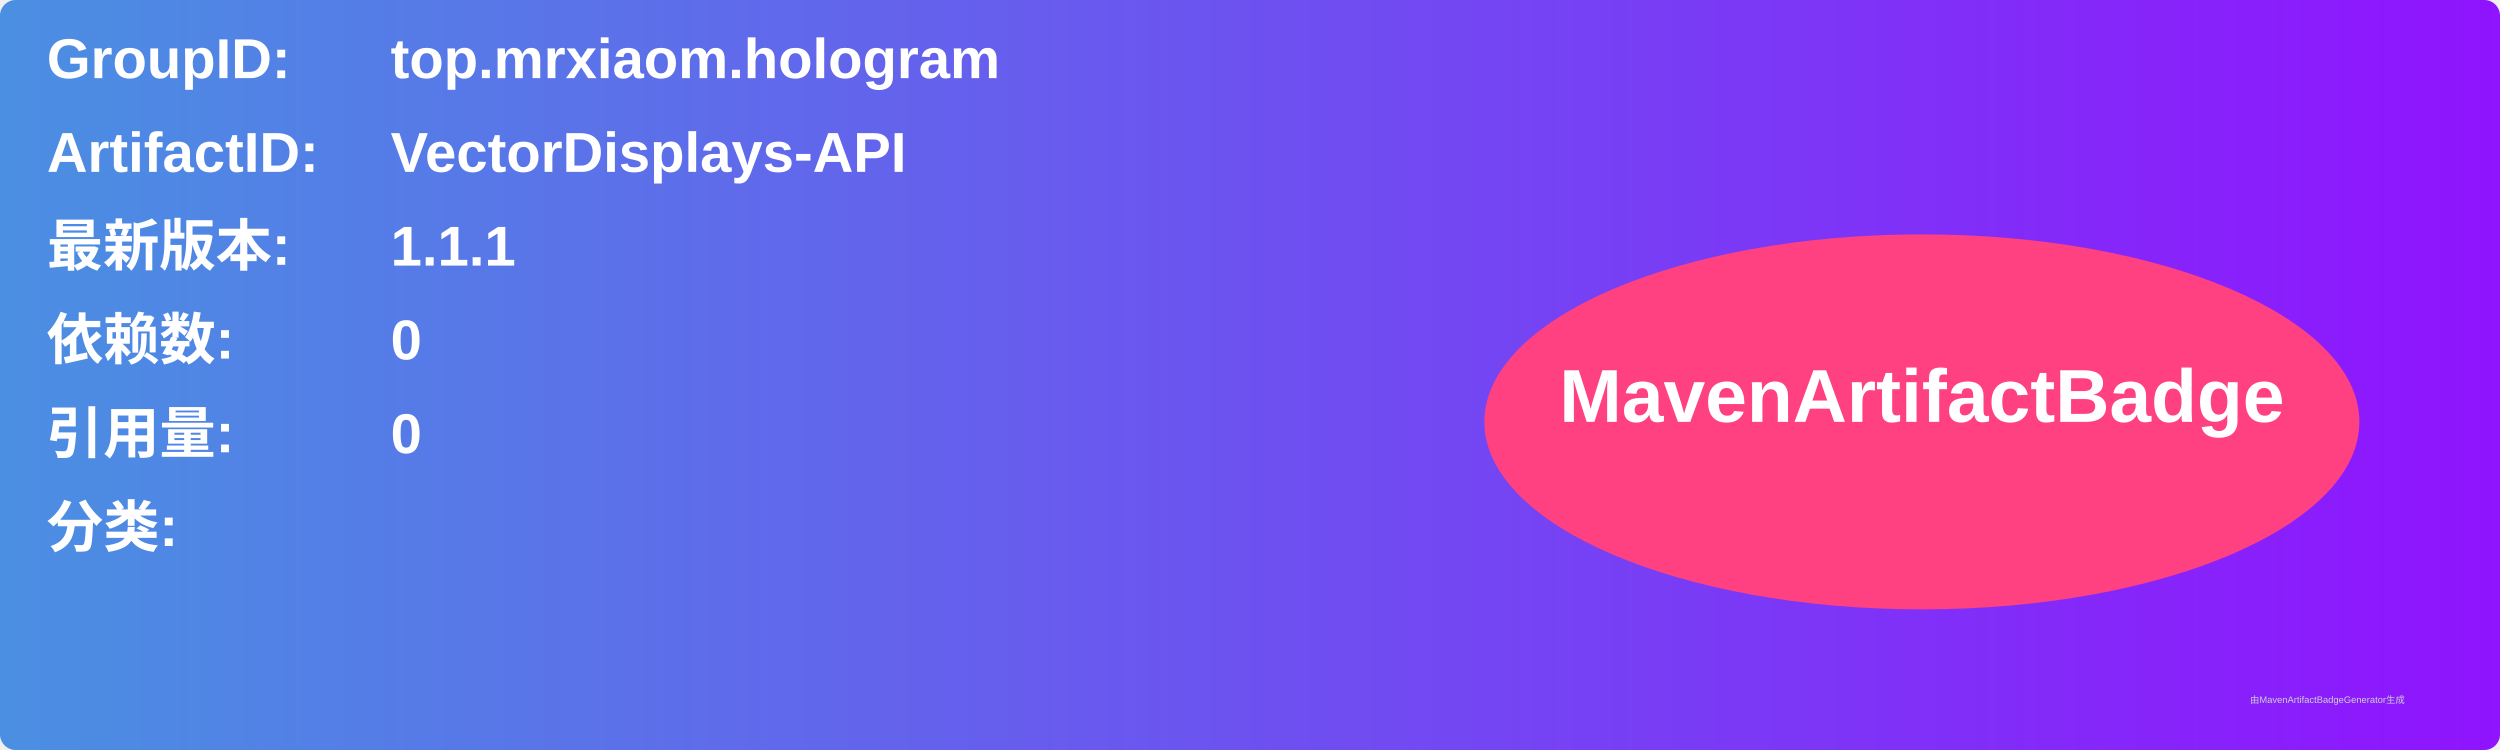
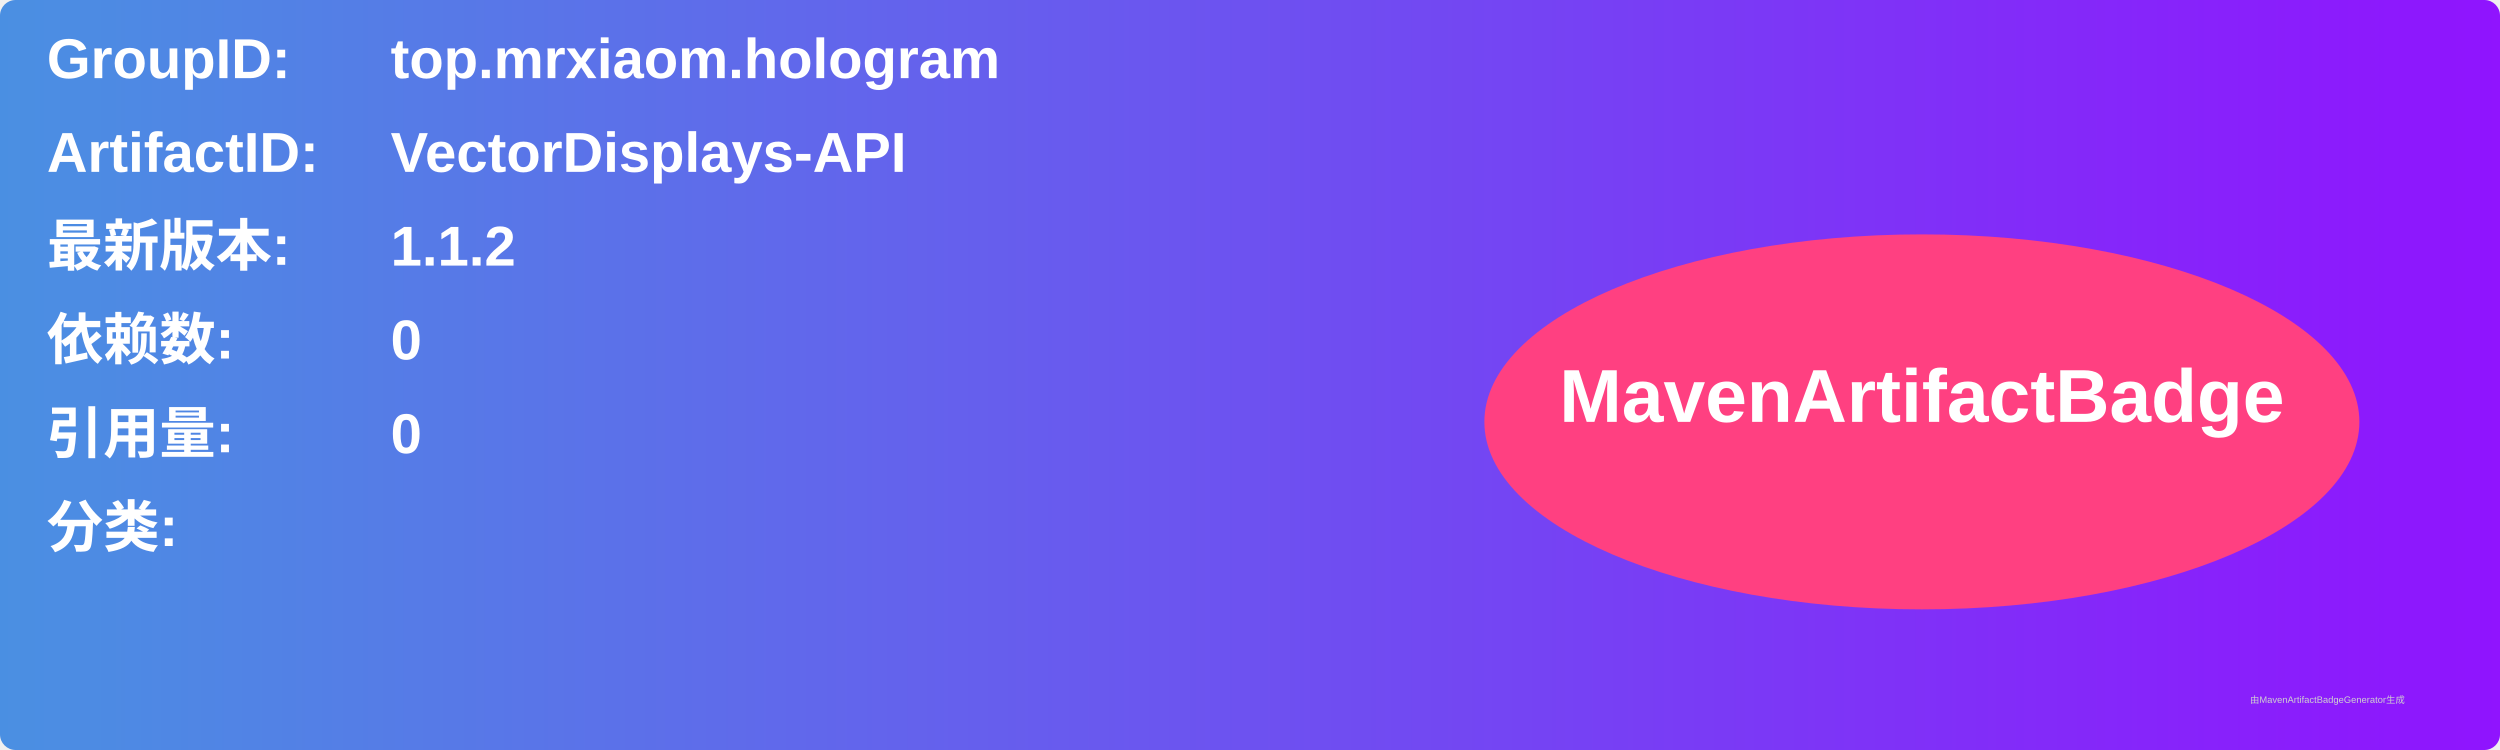
<svg xmlns="http://www.w3.org/2000/svg" width="800" height="240" viewBox="0 0 800 240">
  <linearGradient id="grad" x1="0%" y1="0%" x2="100%" y2="0%">
    <stop offset="0%" stop-color="#4a90e2" />
    <stop offset="100%" stop-color="#9013fe" />
  </linearGradient>
  <rect width="100%" height="100%" rx="5" ry="5" fill="url(#grad)" />
  <g transform="translate(15, 15)">
    <text x="0" y="10" font-family="Arial" font-size="18" fill="white" font-weight="bold" width="260">GroupID:</text>
    <text x="110" y="10" font-family="Arial" font-size="18" fill="white" font-weight="bold" width="460">top.mrxiaom.hologram</text>
    <text x="0" y="40" font-family="Arial" font-size="18" fill="white" font-weight="bold" width="260">ArtifactID:</text>
    <text x="110" y="40" font-family="Arial" font-size="18" fill="white" font-weight="bold" width="460">VectorDisplays-API</text>
    <text x="0" y="70" font-family="Arial" font-size="18" fill="white" font-weight="bold">最新版本:</text>
    <text x="110" y="70" font-family="Arial" font-size="18" fill="white" font-weight="bold">
-       <tspan font-weight="bold">1.1.1</tspan>
+       <tspan font-weight="bold">1.1.2</tspan>
    </text>
    <text x="0" y="100" font-family="Arial" font-size="18" fill="white" font-weight="bold">依赖数: </text>
    <text x="110" y="100" font-family="Arial" font-size="18" fill="white">
      <tspan font-weight="bold">0</tspan>
    </text>
    <text x="0" y="130" font-family="Arial" font-size="18" fill="white" font-weight="bold">引用量: </text>
    <text x="110" y="130" font-family="Arial" font-size="18" fill="white">
      <tspan font-weight="bold">0</tspan>
    </text>
    <text x="0" y="160" font-family="Arial" font-size="18" fill="white" font-weight="bold">分类:</text>
    <text x="10" y="190" font-family="Arial" font-size="10" fill="white">
      <tspan font-weight="bold" />
    </text>
    <ellipse cx="600" cy="120" rx="140" ry="60" fill="#ff4081" />
    <text x="600" y="120" text-anchor="middle" font-family="Arial" font-size="24" fill="white" font-weight="bold">MavenArtifactBadge</text>
  </g>
  <text x="720" y="225" font-family="Arial" font-size="3" fill="#d0d0d0">由MavenArtifactBadgeGenerator生成</text>
</svg>
